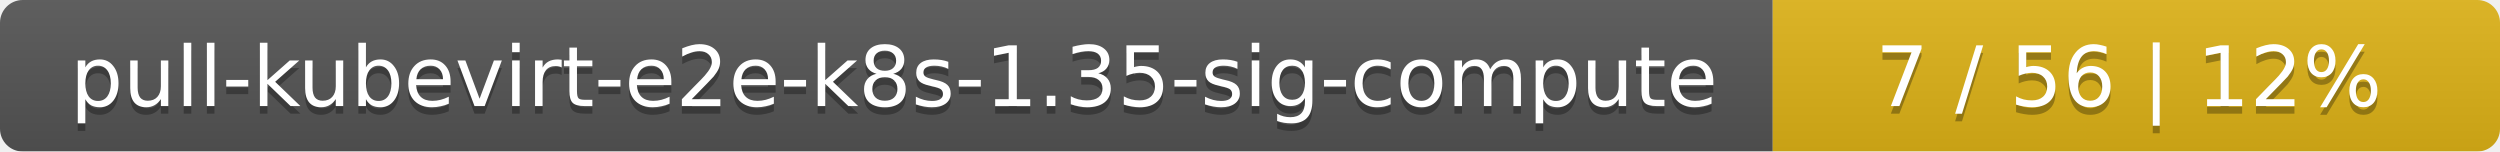
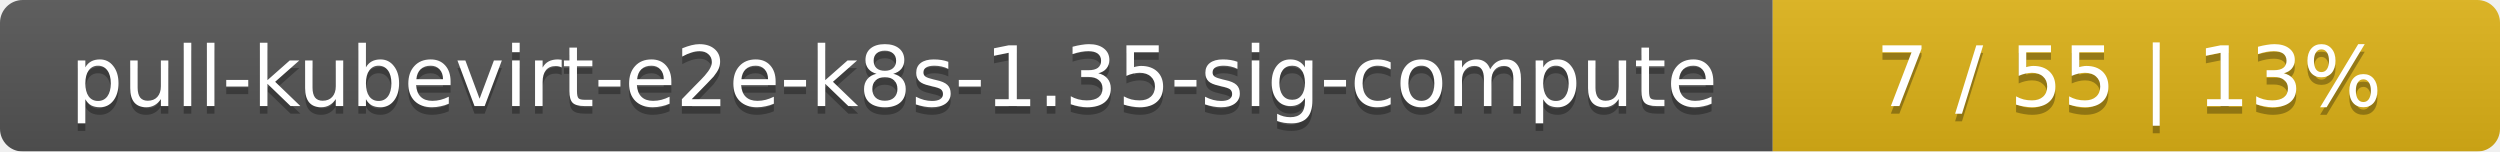
<svg xmlns="http://www.w3.org/2000/svg" width="330" height="20">
  <linearGradient id="smooth" x2="0" y2="100%">
    <stop offset="0" stop-color="#bbb" stop-opacity=".1" />
    <stop offset="1" stop-opacity=".1" />
  </linearGradient>
  <mask id="round">
    <rect width="330" height="20" rx="3" fill="#fff" />
  </mask>
  <g mask="url(#round)">
    <rect width="234" height="20" fill="#555" />
    <rect x="234" width="96" height="20" fill="#dfb317" />
    <rect width="330" height="20" fill="url(#smooth)" />
  </g>
  <g fill="#fff" text-anchor="middle" font-family="DejaVu Sans,Verdana,Geneva,sans-serif" font-size="11">
    <text x="118" y="15" fill="#010101" fill-opacity=".3">pull-kubevirt-e2e-k8s-1.35-sig-compute</text>
    <text x="118" y="14">pull-kubevirt-e2e-k8s-1.35-sig-compute</text>
-     <text x="281" y="15" fill="#010101" fill-opacity=".3">7 / 56    |    12%</text>
-     <text x="281" y="14">7 / 56    |    12%</text>
+     <text x="281" y="15" fill="#010101" fill-opacity=".3">7 / 55    |    13%</text>
+     <text x="281" y="14">7 / 55    |    13%</text>
  </g>
</svg>
